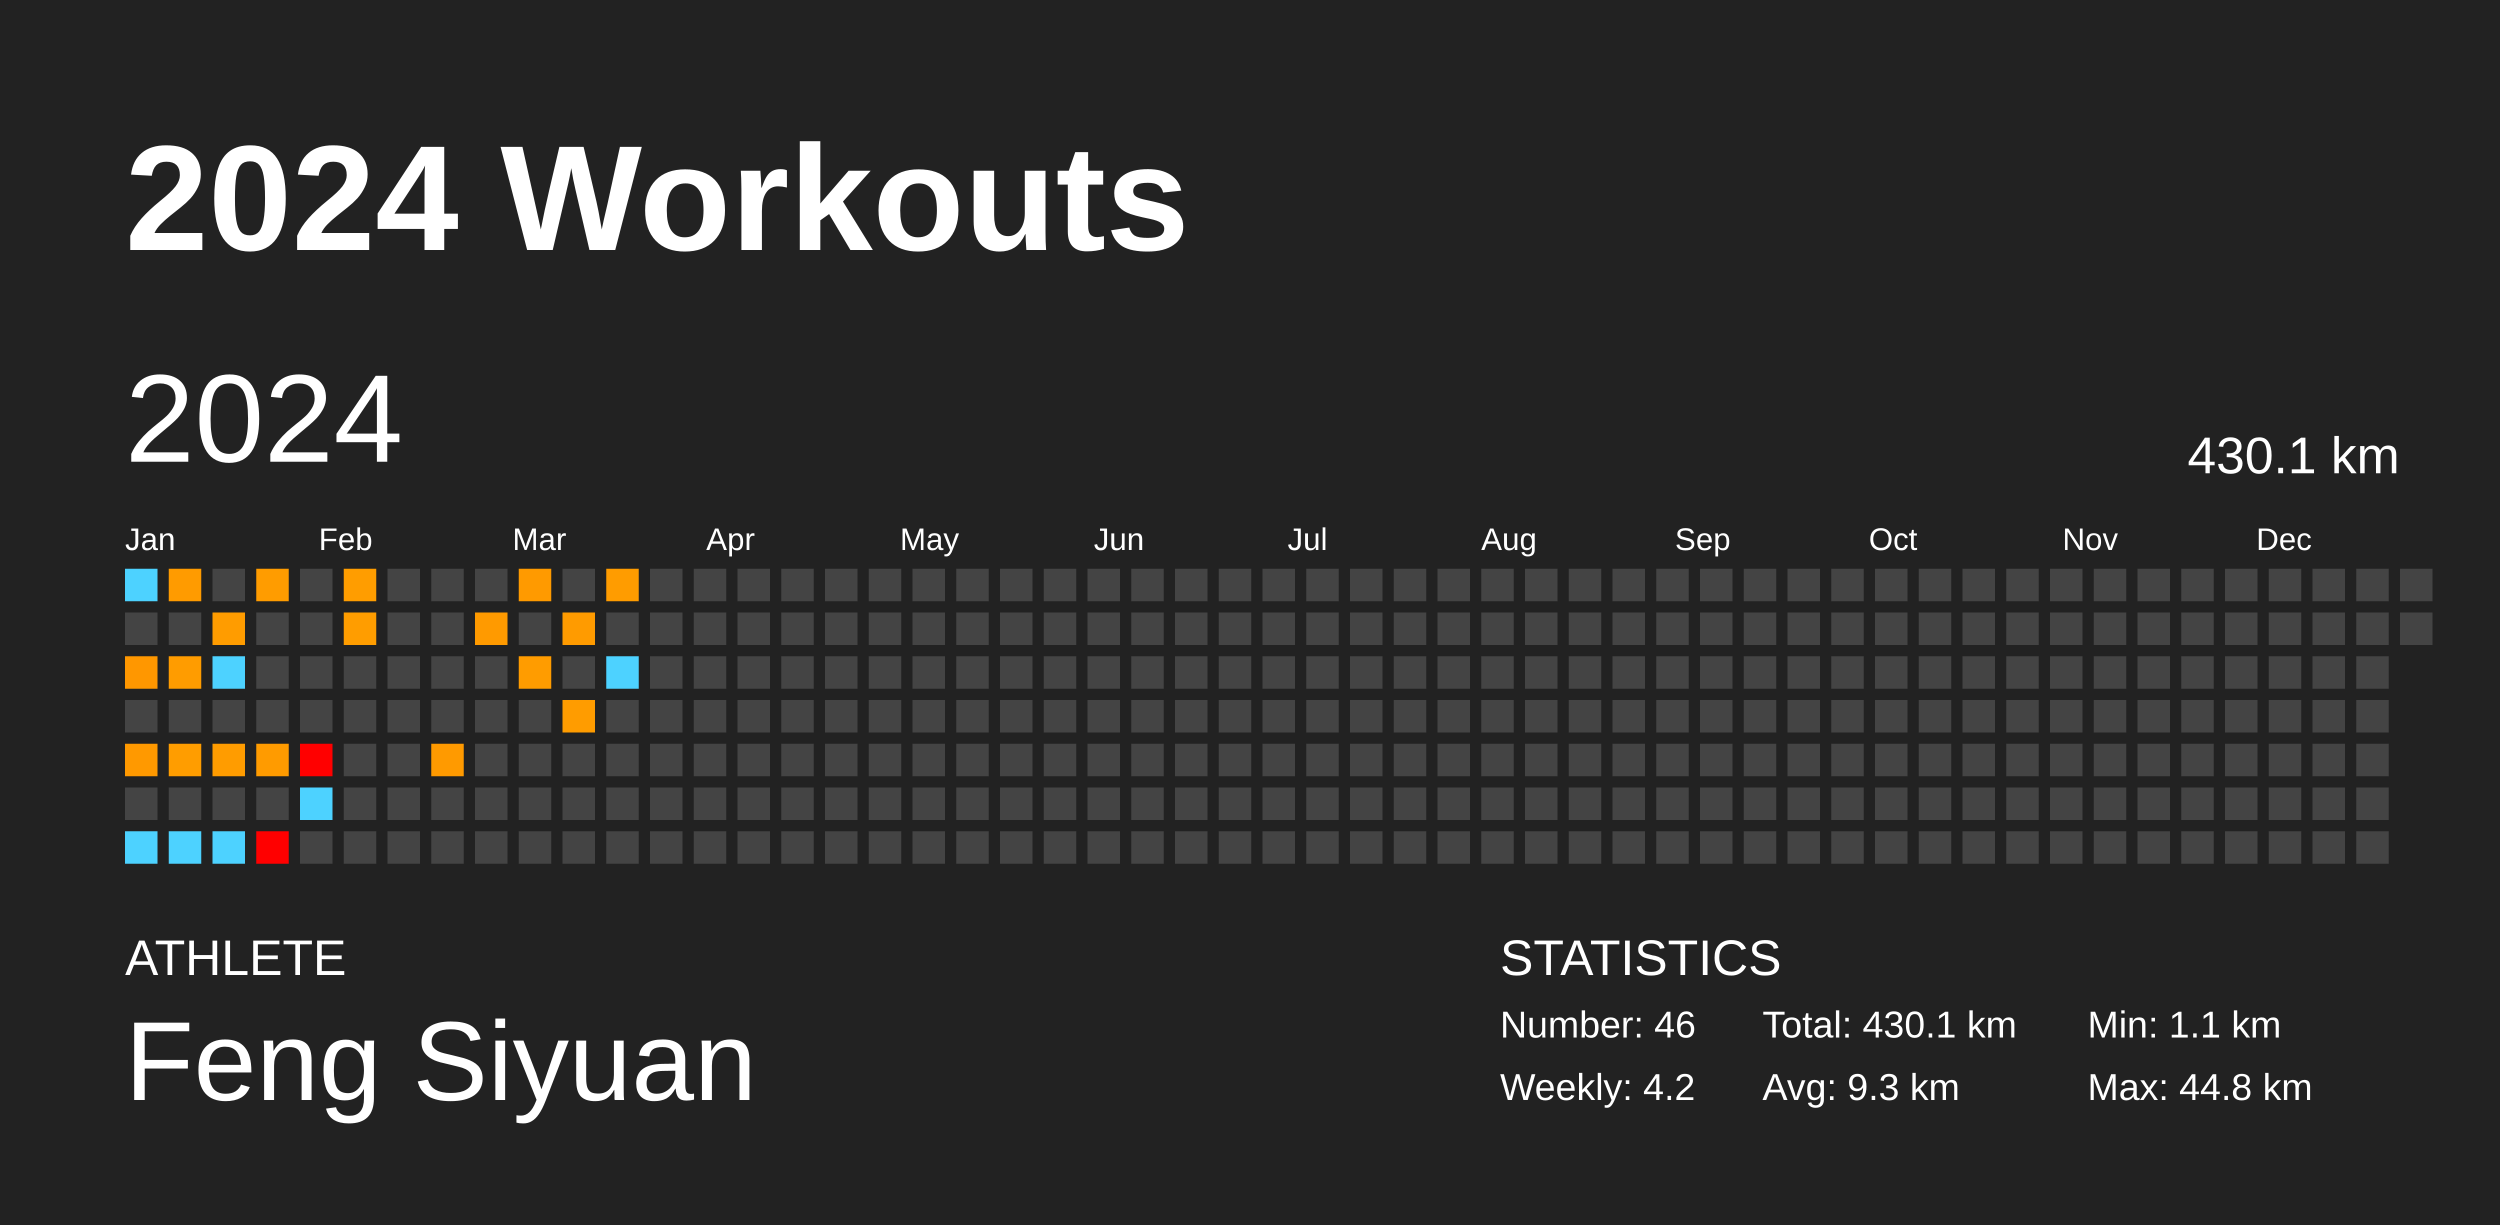
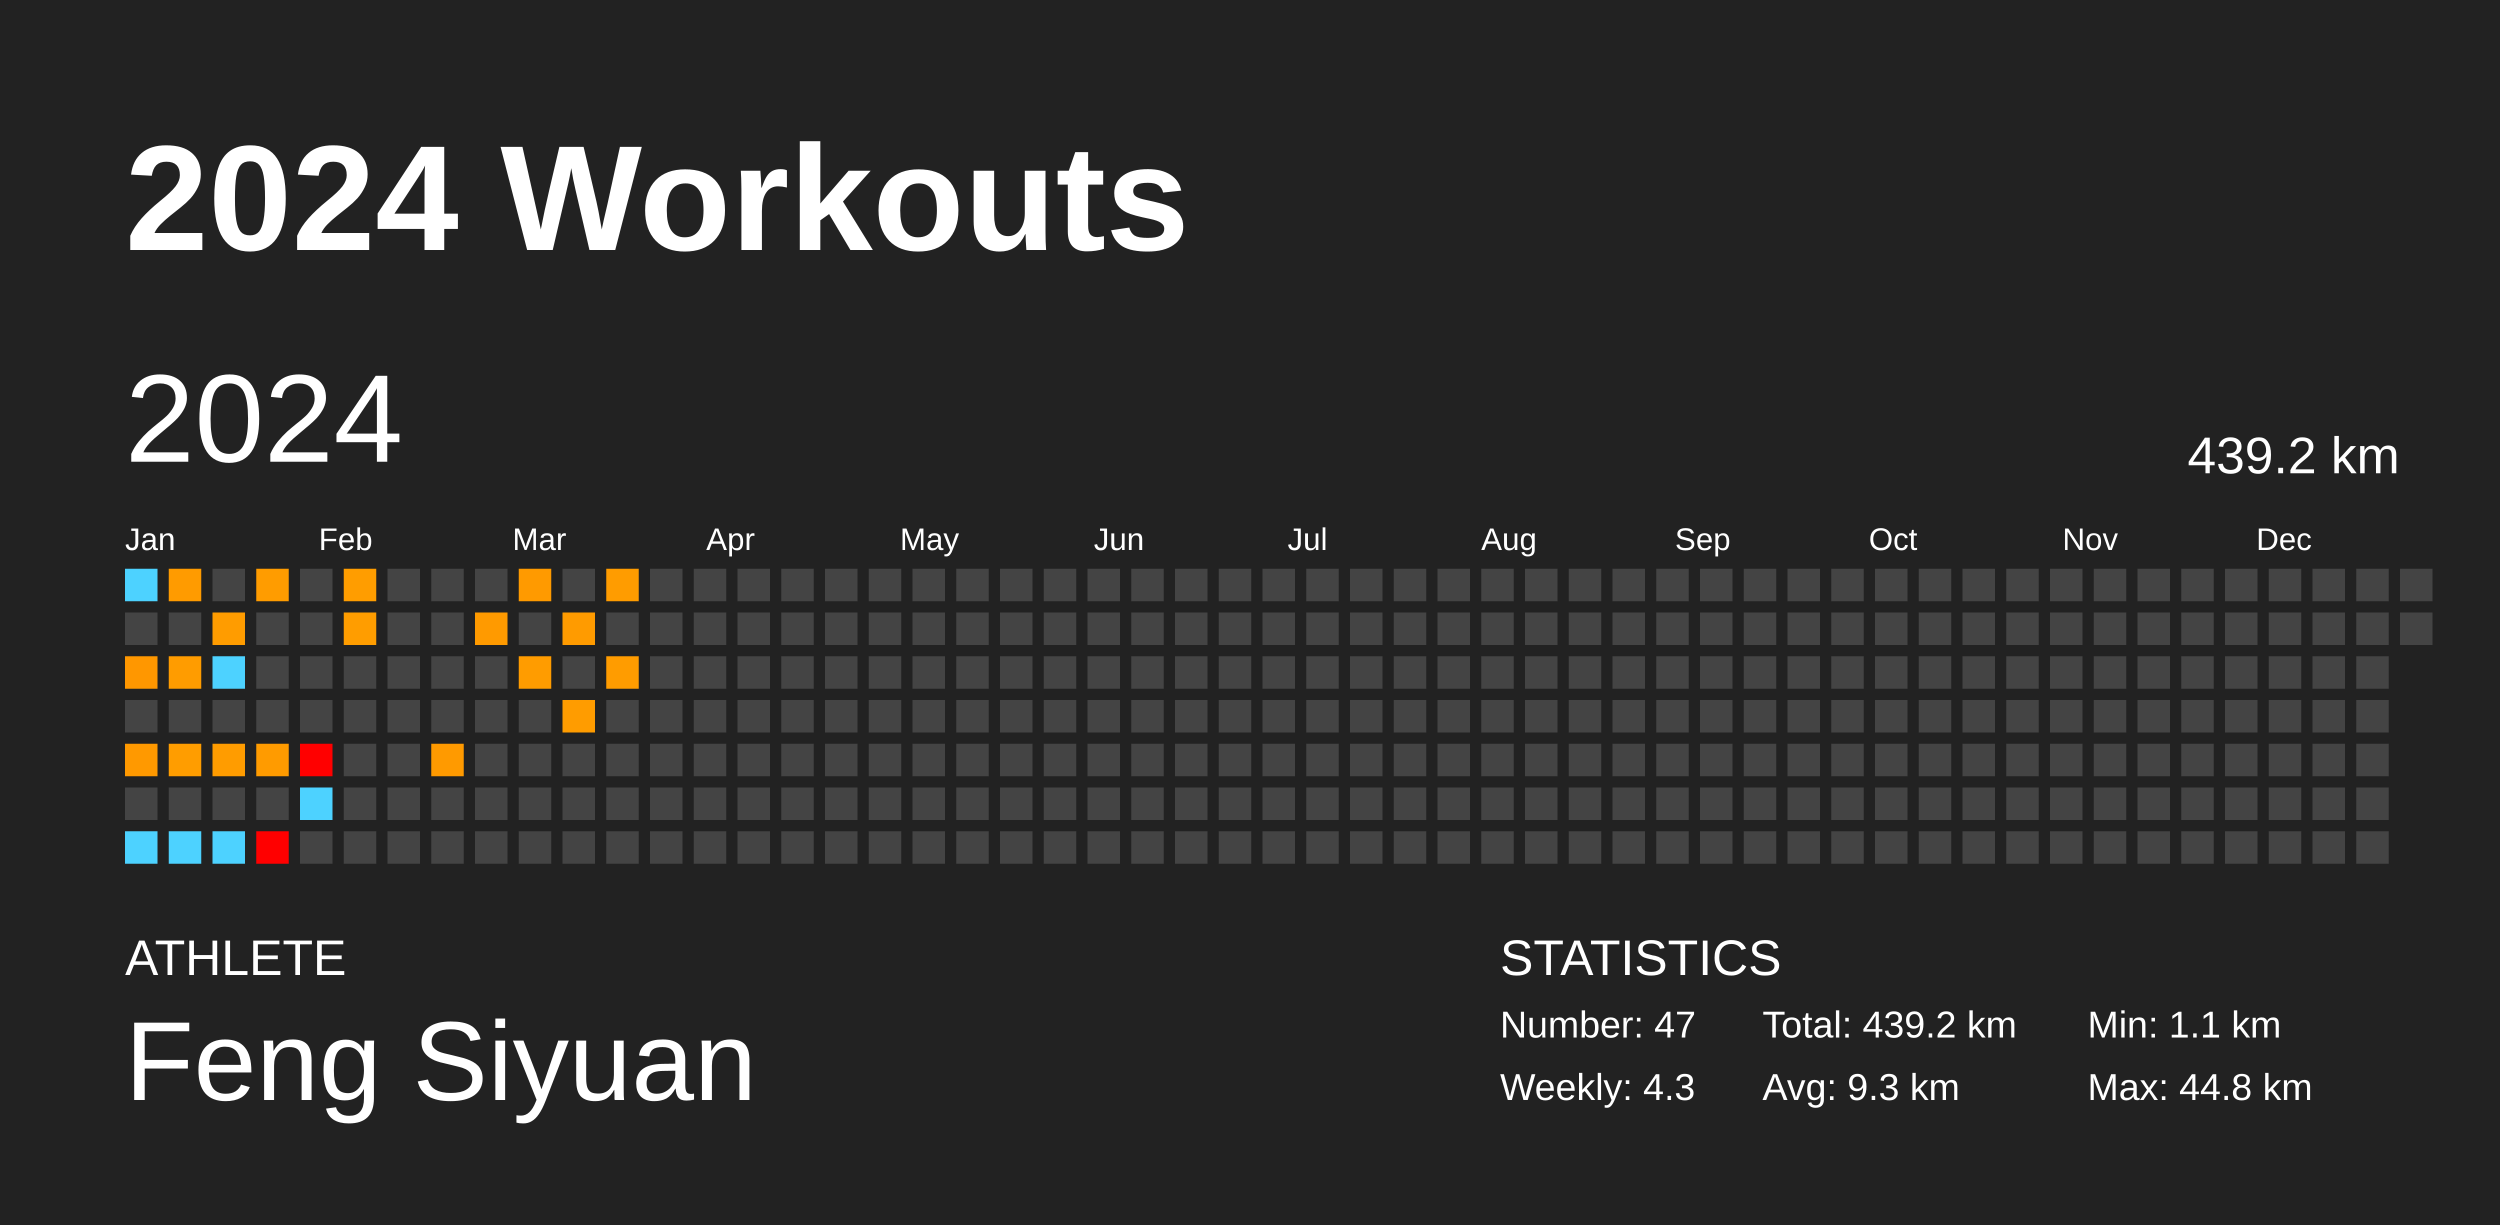
<svg xmlns="http://www.w3.org/2000/svg" baseProfile="full" height="98mm" version="1.1" viewBox="0,0,200,98" width="200mm">
  <defs />
  <rect fill="#222222" height="98" width="200" x="0" y="0" />
  <text fill="#FFFFFF" style="font-size:12px; font-family:Arial; font-weight:bold;" x="10" y="20">2024 Workouts</text>
  <text fill="#FFFFFF" style="font-size:4px; font-family:Arial" x="10" y="78">ATHLETE</text>
  <text fill="#FFFFFF" style="font-size:9px; font-family:Arial" x="10" y="88">Feng Siyuan</text>
  <text fill="#FFFFFF" style="font-size:4px; font-family:Arial" x="120" y="78">STATISTICS</text>
-   <text fill="#FFFFFF" style="font-size:3px; font-family:Arial" x="120" y="83">Number: 46</text>
-   <text fill="#FFFFFF" style="font-size:3px; font-family:Arial" x="120" y="88">Weekly: 4.2</text>
-   <text fill="#FFFFFF" style="font-size:3px; font-family:Arial" x="141" y="83">Total: 430.1 km</text>
+   <text fill="#FFFFFF" style="font-size:3px; font-family:Arial" x="120" y="83">Number: 47</text>
+   <text fill="#FFFFFF" style="font-size:3px; font-family:Arial" x="120" y="88">Weekly: 4.3</text>
+   <text fill="#FFFFFF" style="font-size:3px; font-family:Arial" x="141" y="83">Total: 439.2 km</text>
  <text fill="#FFFFFF" style="font-size:3px; font-family:Arial" x="141" y="88">Avg: 9.3 km</text>
  <text fill="#FFFFFF" style="font-size:3px; font-family:Arial" x="167" y="83">Min: 1.1 km</text>
  <text fill="#FFFFFF" style="font-size:3px; font-family:Arial" x="167" y="88">Max: 44.8 km</text>
  <text dominant-baseline="hanging" fill="#FFFFFF" style="font-size:10.0px; font-family:Arial;" x="10" y="30">2024</text>
-   <text dominant-baseline="hanging" fill="#FFFFFF" style="font-size:4.125px; font-family:Arial;" x="175" y="35">430.1 km</text>
+   <text dominant-baseline="hanging" fill="#FFFFFF" style="font-size:4.125px; font-family:Arial;" x="175" y="35">439.2 km</text>
  <text fill="#FFFFFF" style="font-size:2.5px; font-family:Arial" x="10.0" y="44">Jan</text>
  <text fill="#FFFFFF" style="font-size:2.5px; font-family:Arial" x="25.5" y="44">Feb</text>
  <text fill="#FFFFFF" style="font-size:2.5px; font-family:Arial" x="41.0" y="44">Mar</text>
  <text fill="#FFFFFF" style="font-size:2.5px; font-family:Arial" x="56.5" y="44">Apr</text>
  <text fill="#FFFFFF" style="font-size:2.5px; font-family:Arial" x="72.0" y="44">May</text>
  <text fill="#FFFFFF" style="font-size:2.5px; font-family:Arial" x="87.5" y="44">Jun</text>
  <text fill="#FFFFFF" style="font-size:2.5px; font-family:Arial" x="103.0" y="44">Jul</text>
  <text fill="#FFFFFF" style="font-size:2.5px; font-family:Arial" x="118.5" y="44">Aug</text>
  <text fill="#FFFFFF" style="font-size:2.5px; font-family:Arial" x="134.0" y="44">Sep</text>
  <text fill="#FFFFFF" style="font-size:2.5px; font-family:Arial" x="149.5" y="44">Oct</text>
  <text fill="#FFFFFF" style="font-size:2.5px; font-family:Arial" x="165.0" y="44">Nov</text>
  <text fill="#FFFFFF" style="font-size:2.5px; font-family:Arial" x="180.5" y="44">Dec</text>
  <rect fill="#4dd2ff" height="2.6" width="2.6" x="10.0" y="45.5" />
  <rect fill="#444444" height="2.6" width="2.6" x="10.0" y="49.0" />
  <rect fill="#ff9700" height="2.6" width="2.6" x="10.0" y="52.5" />
  <rect fill="#444444" height="2.6" width="2.6" x="10.0" y="56.0" />
  <rect fill="#ff9900" height="2.6" width="2.6" x="10.0" y="59.5" />
  <rect fill="#444444" height="2.6" width="2.6" x="10.0" y="63.0" />
  <rect fill="#4dd2ff" height="2.6" width="2.6" x="10.0" y="66.5" />
  <rect fill="#ff9b00" height="2.6" width="2.6" x="13.5" y="45.5" />
  <rect fill="#444444" height="2.6" width="2.6" x="13.5" y="49.0" />
  <rect fill="#ff9c00" height="2.6" width="2.6" x="13.5" y="52.5" />
  <rect fill="#444444" height="2.6" width="2.6" x="13.5" y="56.0" />
  <rect fill="#ff9d00" height="2.6" width="2.6" x="13.5" y="59.5" />
  <rect fill="#444444" height="2.6" width="2.6" x="13.5" y="63.0" />
  <rect fill="#4dd2ff" height="2.6" width="2.6" x="13.5" y="66.5" />
  <rect fill="#444444" height="2.6" width="2.6" x="17.0" y="45.5" />
  <rect fill="#ff9c00" height="2.6" width="2.6" x="17.0" y="49.0" />
  <rect fill="#4dd2ff" height="2.6" width="2.6" x="17.0" y="52.5" />
  <rect fill="#444444" height="2.6" width="2.6" x="17.0" y="56.0" />
  <rect fill="#ff9c00" height="2.6" width="2.6" x="17.0" y="59.5" />
  <rect fill="#444444" height="2.6" width="2.6" x="17.0" y="63.0" />
  <rect fill="#4dd2ff" height="2.6" width="2.6" x="17.0" y="66.5" />
  <rect fill="#ff9c00" height="2.6" width="2.6" x="20.5" y="45.5" />
  <rect fill="#444444" height="2.6" width="2.6" x="20.5" y="49.0" />
  <rect fill="#444444" height="2.6" width="2.6" x="20.5" y="52.5" />
  <rect fill="#444444" height="2.6" width="2.6" x="20.5" y="56.0" />
  <rect fill="#ff9b00" height="2.6" width="2.6" x="20.5" y="59.5" />
  <rect fill="#444444" height="2.6" width="2.6" x="20.5" y="63.0" />
  <rect fill="red" height="2.6" width="2.6" x="20.5" y="66.5" />
  <rect fill="#444444" height="2.6" width="2.6" x="24.0" y="45.5" />
  <rect fill="#444444" height="2.6" width="2.6" x="24.0" y="49.0" />
  <rect fill="#444444" height="2.6" width="2.6" x="24.0" y="52.5" />
  <rect fill="#444444" height="2.6" width="2.6" x="24.0" y="56.0" />
  <rect fill="red" height="2.6" width="2.6" x="24.0" y="59.5" />
  <rect fill="#4dd2ff" height="2.6" width="2.6" x="24.0" y="63.0" />
  <rect fill="#444444" height="2.6" width="2.6" x="24.0" y="66.5" />
  <rect fill="#ff9d00" height="2.6" width="2.6" x="27.5" y="45.5" />
  <rect fill="#ff9d00" height="2.6" width="2.6" x="27.5" y="49.0" />
  <rect fill="#444444" height="2.6" width="2.6" x="27.5" y="52.5" />
  <rect fill="#444444" height="2.6" width="2.6" x="27.5" y="56.0" />
  <rect fill="#444444" height="2.6" width="2.6" x="27.5" y="59.5" />
  <rect fill="#444444" height="2.6" width="2.6" x="27.5" y="63.0" />
  <rect fill="#444444" height="2.6" width="2.6" x="27.5" y="66.5" />
  <rect fill="#444444" height="2.6" width="2.6" x="31.0" y="45.5" />
  <rect fill="#444444" height="2.6" width="2.6" x="31.0" y="49.0" />
  <rect fill="#444444" height="2.6" width="2.6" x="31.0" y="52.5" />
  <rect fill="#444444" height="2.6" width="2.6" x="31.0" y="56.0" />
  <rect fill="#444444" height="2.6" width="2.6" x="31.0" y="59.5" />
  <rect fill="#444444" height="2.6" width="2.6" x="31.0" y="63.0" />
  <rect fill="#444444" height="2.6" width="2.6" x="31.0" y="66.5" />
  <rect fill="#444444" height="2.6" width="2.6" x="34.5" y="45.5" />
  <rect fill="#444444" height="2.6" width="2.6" x="34.5" y="49.0" />
  <rect fill="#444444" height="2.6" width="2.6" x="34.5" y="52.5" />
  <rect fill="#444444" height="2.6" width="2.6" x="34.5" y="56.0" />
  <rect fill="#ff9a00" height="2.6" width="2.6" x="34.5" y="59.5" />
  <rect fill="#444444" height="2.6" width="2.6" x="34.5" y="63.0" />
  <rect fill="#444444" height="2.6" width="2.6" x="34.5" y="66.5" />
  <rect fill="#444444" height="2.6" width="2.6" x="38.0" y="45.5" />
  <rect fill="#ff9a00" height="2.6" width="2.6" x="38.0" y="49.0" />
  <rect fill="#444444" height="2.6" width="2.6" x="38.0" y="52.5" />
  <rect fill="#444444" height="2.6" width="2.6" x="38.0" y="56.0" />
  <rect fill="#444444" height="2.6" width="2.6" x="38.0" y="59.5" />
  <rect fill="#444444" height="2.6" width="2.6" x="38.0" y="63.0" />
  <rect fill="#444444" height="2.6" width="2.6" x="38.0" y="66.5" />
  <rect fill="#ff9a00" height="2.6" width="2.6" x="41.5" y="45.5" />
  <rect fill="#444444" height="2.6" width="2.6" x="41.5" y="49.0" />
  <rect fill="#ff9c00" height="2.6" width="2.6" x="41.5" y="52.5" />
  <rect fill="#444444" height="2.6" width="2.6" x="41.5" y="56.0" />
  <rect fill="#444444" height="2.6" width="2.6" x="41.5" y="59.5" />
  <rect fill="#444444" height="2.6" width="2.6" x="41.5" y="63.0" />
  <rect fill="#444444" height="2.6" width="2.6" x="41.5" y="66.5" />
  <rect fill="#444444" height="2.6" width="2.6" x="45.0" y="45.5" />
  <rect fill="#ff9b00" height="2.6" width="2.6" x="45.0" y="49.0" />
  <rect fill="#444444" height="2.6" width="2.6" x="45.0" y="52.5" />
  <rect fill="#ff9c00" height="2.6" width="2.6" x="45.0" y="56.0" />
  <rect fill="#444444" height="2.6" width="2.6" x="45.0" y="59.5" />
  <rect fill="#444444" height="2.6" width="2.6" x="45.0" y="63.0" />
  <rect fill="#444444" height="2.6" width="2.6" x="45.0" y="66.5" />
  <rect fill="#ff9c00" height="2.6" width="2.6" x="48.5" y="45.5" />
  <rect fill="#444444" height="2.6" width="2.6" x="48.5" y="49.0" />
-   <rect fill="#4dd2ff" height="2.6" width="2.6" x="48.5" y="52.5" />
+   <rect fill="#ff9c00" height="2.6" width="2.6" x="48.5" y="52.5" />
  <rect fill="#444444" height="2.6" width="2.6" x="48.5" y="56.0" />
  <rect fill="#444444" height="2.6" width="2.6" x="48.5" y="59.5" />
  <rect fill="#444444" height="2.6" width="2.6" x="48.5" y="63.0" />
  <rect fill="#444444" height="2.6" width="2.6" x="48.5" y="66.5" />
  <rect fill="#444444" height="2.6" width="2.6" x="52.0" y="45.5" />
  <rect fill="#444444" height="2.6" width="2.6" x="52.0" y="49.0" />
  <rect fill="#444444" height="2.6" width="2.6" x="52.0" y="52.5" />
  <rect fill="#444444" height="2.6" width="2.6" x="52.0" y="56.0" />
  <rect fill="#444444" height="2.6" width="2.6" x="52.0" y="59.5" />
  <rect fill="#444444" height="2.6" width="2.6" x="52.0" y="63.0" />
  <rect fill="#444444" height="2.6" width="2.6" x="52.0" y="66.5" />
  <rect fill="#444444" height="2.6" width="2.6" x="55.5" y="45.5" />
  <rect fill="#444444" height="2.6" width="2.6" x="55.5" y="49.0" />
  <rect fill="#444444" height="2.6" width="2.6" x="55.5" y="52.5" />
  <rect fill="#444444" height="2.6" width="2.6" x="55.5" y="56.0" />
  <rect fill="#444444" height="2.6" width="2.6" x="55.5" y="59.5" />
  <rect fill="#444444" height="2.6" width="2.6" x="55.5" y="63.0" />
  <rect fill="#444444" height="2.6" width="2.6" x="55.5" y="66.5" />
  <rect fill="#444444" height="2.6" width="2.6" x="59.0" y="45.5" />
  <rect fill="#444444" height="2.6" width="2.6" x="59.0" y="49.0" />
  <rect fill="#444444" height="2.6" width="2.6" x="59.0" y="52.5" />
  <rect fill="#444444" height="2.6" width="2.6" x="59.0" y="56.0" />
  <rect fill="#444444" height="2.6" width="2.6" x="59.0" y="59.5" />
  <rect fill="#444444" height="2.6" width="2.6" x="59.0" y="63.0" />
  <rect fill="#444444" height="2.6" width="2.6" x="59.0" y="66.5" />
  <rect fill="#444444" height="2.6" width="2.6" x="62.5" y="45.5" />
  <rect fill="#444444" height="2.6" width="2.6" x="62.5" y="49.0" />
  <rect fill="#444444" height="2.6" width="2.6" x="62.5" y="52.5" />
  <rect fill="#444444" height="2.6" width="2.6" x="62.5" y="56.0" />
  <rect fill="#444444" height="2.6" width="2.6" x="62.5" y="59.5" />
  <rect fill="#444444" height="2.6" width="2.6" x="62.5" y="63.0" />
  <rect fill="#444444" height="2.6" width="2.6" x="62.5" y="66.5" />
  <rect fill="#444444" height="2.6" width="2.6" x="66.0" y="45.5" />
  <rect fill="#444444" height="2.6" width="2.6" x="66.0" y="49.0" />
  <rect fill="#444444" height="2.6" width="2.6" x="66.0" y="52.5" />
  <rect fill="#444444" height="2.6" width="2.6" x="66.0" y="56.0" />
  <rect fill="#444444" height="2.6" width="2.6" x="66.0" y="59.5" />
  <rect fill="#444444" height="2.6" width="2.6" x="66.0" y="63.0" />
  <rect fill="#444444" height="2.6" width="2.6" x="66.0" y="66.5" />
  <rect fill="#444444" height="2.6" width="2.6" x="69.5" y="45.5" />
  <rect fill="#444444" height="2.6" width="2.6" x="69.5" y="49.0" />
  <rect fill="#444444" height="2.6" width="2.6" x="69.5" y="52.5" />
  <rect fill="#444444" height="2.6" width="2.6" x="69.5" y="56.0" />
  <rect fill="#444444" height="2.6" width="2.6" x="69.5" y="59.5" />
  <rect fill="#444444" height="2.6" width="2.6" x="69.5" y="63.0" />
  <rect fill="#444444" height="2.6" width="2.6" x="69.5" y="66.5" />
  <rect fill="#444444" height="2.6" width="2.6" x="73.0" y="45.5" />
  <rect fill="#444444" height="2.6" width="2.6" x="73.0" y="49.0" />
  <rect fill="#444444" height="2.6" width="2.6" x="73.0" y="52.5" />
  <rect fill="#444444" height="2.6" width="2.6" x="73.0" y="56.0" />
  <rect fill="#444444" height="2.6" width="2.6" x="73.0" y="59.5" />
  <rect fill="#444444" height="2.6" width="2.6" x="73.0" y="63.0" />
  <rect fill="#444444" height="2.6" width="2.6" x="73.0" y="66.5" />
  <rect fill="#444444" height="2.6" width="2.6" x="76.5" y="45.5" />
  <rect fill="#444444" height="2.6" width="2.6" x="76.5" y="49.0" />
  <rect fill="#444444" height="2.6" width="2.6" x="76.5" y="52.5" />
  <rect fill="#444444" height="2.6" width="2.6" x="76.5" y="56.0" />
  <rect fill="#444444" height="2.6" width="2.6" x="76.5" y="59.5" />
  <rect fill="#444444" height="2.6" width="2.6" x="76.5" y="63.0" />
  <rect fill="#444444" height="2.6" width="2.6" x="76.5" y="66.5" />
  <rect fill="#444444" height="2.6" width="2.6" x="80.0" y="45.5" />
  <rect fill="#444444" height="2.6" width="2.6" x="80.0" y="49.0" />
  <rect fill="#444444" height="2.6" width="2.6" x="80.0" y="52.5" />
  <rect fill="#444444" height="2.6" width="2.6" x="80.0" y="56.0" />
  <rect fill="#444444" height="2.6" width="2.6" x="80.0" y="59.5" />
  <rect fill="#444444" height="2.6" width="2.6" x="80.0" y="63.0" />
  <rect fill="#444444" height="2.6" width="2.6" x="80.0" y="66.5" />
  <rect fill="#444444" height="2.6" width="2.6" x="83.5" y="45.5" />
  <rect fill="#444444" height="2.6" width="2.6" x="83.5" y="49.0" />
  <rect fill="#444444" height="2.6" width="2.6" x="83.5" y="52.5" />
  <rect fill="#444444" height="2.6" width="2.6" x="83.5" y="56.0" />
  <rect fill="#444444" height="2.6" width="2.6" x="83.5" y="59.5" />
  <rect fill="#444444" height="2.6" width="2.6" x="83.5" y="63.0" />
  <rect fill="#444444" height="2.6" width="2.6" x="83.5" y="66.5" />
  <rect fill="#444444" height="2.6" width="2.6" x="87.0" y="45.5" />
  <rect fill="#444444" height="2.6" width="2.6" x="87.0" y="49.0" />
  <rect fill="#444444" height="2.6" width="2.6" x="87.0" y="52.5" />
  <rect fill="#444444" height="2.6" width="2.6" x="87.0" y="56.0" />
  <rect fill="#444444" height="2.6" width="2.6" x="87.0" y="59.5" />
  <rect fill="#444444" height="2.6" width="2.6" x="87.0" y="63.0" />
  <rect fill="#444444" height="2.6" width="2.6" x="87.0" y="66.5" />
  <rect fill="#444444" height="2.6" width="2.6" x="90.5" y="45.5" />
  <rect fill="#444444" height="2.6" width="2.6" x="90.5" y="49.0" />
  <rect fill="#444444" height="2.6" width="2.6" x="90.5" y="52.5" />
  <rect fill="#444444" height="2.6" width="2.6" x="90.5" y="56.0" />
  <rect fill="#444444" height="2.6" width="2.6" x="90.5" y="59.5" />
  <rect fill="#444444" height="2.6" width="2.6" x="90.5" y="63.0" />
  <rect fill="#444444" height="2.6" width="2.6" x="90.5" y="66.5" />
  <rect fill="#444444" height="2.6" width="2.6" x="94.0" y="45.5" />
  <rect fill="#444444" height="2.6" width="2.6" x="94.0" y="49.0" />
  <rect fill="#444444" height="2.6" width="2.6" x="94.0" y="52.5" />
  <rect fill="#444444" height="2.6" width="2.6" x="94.0" y="56.0" />
  <rect fill="#444444" height="2.6" width="2.6" x="94.0" y="59.5" />
  <rect fill="#444444" height="2.6" width="2.6" x="94.0" y="63.0" />
  <rect fill="#444444" height="2.6" width="2.6" x="94.0" y="66.5" />
  <rect fill="#444444" height="2.6" width="2.6" x="97.5" y="45.5" />
  <rect fill="#444444" height="2.6" width="2.6" x="97.5" y="49.0" />
  <rect fill="#444444" height="2.6" width="2.6" x="97.5" y="52.5" />
  <rect fill="#444444" height="2.6" width="2.6" x="97.5" y="56.0" />
  <rect fill="#444444" height="2.6" width="2.6" x="97.5" y="59.5" />
  <rect fill="#444444" height="2.6" width="2.6" x="97.5" y="63.0" />
  <rect fill="#444444" height="2.6" width="2.6" x="97.5" y="66.5" />
  <rect fill="#444444" height="2.6" width="2.6" x="101.0" y="45.5" />
  <rect fill="#444444" height="2.6" width="2.6" x="101.0" y="49.0" />
  <rect fill="#444444" height="2.6" width="2.6" x="101.0" y="52.5" />
  <rect fill="#444444" height="2.6" width="2.6" x="101.0" y="56.0" />
  <rect fill="#444444" height="2.6" width="2.6" x="101.0" y="59.5" />
  <rect fill="#444444" height="2.6" width="2.6" x="101.0" y="63.0" />
  <rect fill="#444444" height="2.6" width="2.6" x="101.0" y="66.5" />
  <rect fill="#444444" height="2.6" width="2.6" x="104.5" y="45.5" />
  <rect fill="#444444" height="2.6" width="2.6" x="104.5" y="49.0" />
  <rect fill="#444444" height="2.6" width="2.6" x="104.5" y="52.5" />
  <rect fill="#444444" height="2.6" width="2.6" x="104.5" y="56.0" />
  <rect fill="#444444" height="2.6" width="2.6" x="104.5" y="59.5" />
  <rect fill="#444444" height="2.6" width="2.6" x="104.5" y="63.0" />
  <rect fill="#444444" height="2.6" width="2.6" x="104.5" y="66.5" />
  <rect fill="#444444" height="2.6" width="2.6" x="108.0" y="45.5" />
  <rect fill="#444444" height="2.6" width="2.6" x="108.0" y="49.0" />
  <rect fill="#444444" height="2.6" width="2.6" x="108.0" y="52.5" />
  <rect fill="#444444" height="2.6" width="2.6" x="108.0" y="56.0" />
  <rect fill="#444444" height="2.6" width="2.6" x="108.0" y="59.5" />
  <rect fill="#444444" height="2.6" width="2.6" x="108.0" y="63.0" />
  <rect fill="#444444" height="2.6" width="2.6" x="108.0" y="66.5" />
  <rect fill="#444444" height="2.6" width="2.6" x="111.5" y="45.5" />
  <rect fill="#444444" height="2.6" width="2.6" x="111.5" y="49.0" />
  <rect fill="#444444" height="2.6" width="2.6" x="111.5" y="52.5" />
  <rect fill="#444444" height="2.6" width="2.6" x="111.5" y="56.0" />
  <rect fill="#444444" height="2.6" width="2.6" x="111.5" y="59.5" />
  <rect fill="#444444" height="2.6" width="2.6" x="111.5" y="63.0" />
  <rect fill="#444444" height="2.6" width="2.6" x="111.5" y="66.5" />
  <rect fill="#444444" height="2.6" width="2.6" x="115.0" y="45.5" />
  <rect fill="#444444" height="2.6" width="2.6" x="115.0" y="49.0" />
  <rect fill="#444444" height="2.6" width="2.6" x="115.0" y="52.5" />
  <rect fill="#444444" height="2.6" width="2.6" x="115.0" y="56.0" />
  <rect fill="#444444" height="2.6" width="2.6" x="115.0" y="59.5" />
  <rect fill="#444444" height="2.6" width="2.6" x="115.0" y="63.0" />
  <rect fill="#444444" height="2.6" width="2.6" x="115.0" y="66.5" />
  <rect fill="#444444" height="2.6" width="2.6" x="118.5" y="45.5" />
  <rect fill="#444444" height="2.6" width="2.6" x="118.5" y="49.0" />
  <rect fill="#444444" height="2.6" width="2.6" x="118.5" y="52.5" />
  <rect fill="#444444" height="2.6" width="2.6" x="118.5" y="56.0" />
  <rect fill="#444444" height="2.6" width="2.6" x="118.5" y="59.5" />
  <rect fill="#444444" height="2.6" width="2.6" x="118.5" y="63.0" />
  <rect fill="#444444" height="2.6" width="2.6" x="118.5" y="66.5" />
  <rect fill="#444444" height="2.6" width="2.6" x="122.0" y="45.5" />
  <rect fill="#444444" height="2.6" width="2.6" x="122.0" y="49.0" />
  <rect fill="#444444" height="2.6" width="2.6" x="122.0" y="52.5" />
  <rect fill="#444444" height="2.6" width="2.6" x="122.0" y="56.0" />
  <rect fill="#444444" height="2.6" width="2.6" x="122.0" y="59.5" />
  <rect fill="#444444" height="2.6" width="2.6" x="122.0" y="63.0" />
  <rect fill="#444444" height="2.6" width="2.6" x="122.0" y="66.5" />
  <rect fill="#444444" height="2.6" width="2.6" x="125.5" y="45.5" />
  <rect fill="#444444" height="2.6" width="2.6" x="125.5" y="49.0" />
  <rect fill="#444444" height="2.6" width="2.6" x="125.5" y="52.5" />
  <rect fill="#444444" height="2.6" width="2.6" x="125.5" y="56.0" />
  <rect fill="#444444" height="2.6" width="2.6" x="125.5" y="59.5" />
  <rect fill="#444444" height="2.6" width="2.6" x="125.5" y="63.0" />
  <rect fill="#444444" height="2.6" width="2.6" x="125.5" y="66.5" />
  <rect fill="#444444" height="2.6" width="2.6" x="129.0" y="45.5" />
  <rect fill="#444444" height="2.6" width="2.6" x="129.0" y="49.0" />
  <rect fill="#444444" height="2.6" width="2.6" x="129.0" y="52.5" />
  <rect fill="#444444" height="2.6" width="2.6" x="129.0" y="56.0" />
  <rect fill="#444444" height="2.6" width="2.6" x="129.0" y="59.5" />
  <rect fill="#444444" height="2.6" width="2.6" x="129.0" y="63.0" />
  <rect fill="#444444" height="2.6" width="2.6" x="129.0" y="66.5" />
  <rect fill="#444444" height="2.6" width="2.6" x="132.5" y="45.5" />
  <rect fill="#444444" height="2.6" width="2.6" x="132.5" y="49.0" />
  <rect fill="#444444" height="2.6" width="2.6" x="132.5" y="52.5" />
  <rect fill="#444444" height="2.6" width="2.6" x="132.5" y="56.0" />
  <rect fill="#444444" height="2.6" width="2.6" x="132.5" y="59.5" />
  <rect fill="#444444" height="2.6" width="2.6" x="132.5" y="63.0" />
  <rect fill="#444444" height="2.6" width="2.6" x="132.5" y="66.5" />
  <rect fill="#444444" height="2.6" width="2.6" x="136.0" y="45.5" />
  <rect fill="#444444" height="2.6" width="2.6" x="136.0" y="49.0" />
  <rect fill="#444444" height="2.6" width="2.6" x="136.0" y="52.5" />
  <rect fill="#444444" height="2.6" width="2.6" x="136.0" y="56.0" />
  <rect fill="#444444" height="2.6" width="2.6" x="136.0" y="59.5" />
  <rect fill="#444444" height="2.6" width="2.6" x="136.0" y="63.0" />
  <rect fill="#444444" height="2.6" width="2.6" x="136.0" y="66.5" />
  <rect fill="#444444" height="2.6" width="2.6" x="139.5" y="45.5" />
  <rect fill="#444444" height="2.6" width="2.6" x="139.5" y="49.0" />
  <rect fill="#444444" height="2.6" width="2.6" x="139.5" y="52.5" />
  <rect fill="#444444" height="2.6" width="2.6" x="139.5" y="56.0" />
  <rect fill="#444444" height="2.6" width="2.6" x="139.5" y="59.5" />
  <rect fill="#444444" height="2.6" width="2.6" x="139.5" y="63.0" />
  <rect fill="#444444" height="2.6" width="2.6" x="139.5" y="66.5" />
  <rect fill="#444444" height="2.6" width="2.6" x="143.0" y="45.5" />
  <rect fill="#444444" height="2.6" width="2.6" x="143.0" y="49.0" />
  <rect fill="#444444" height="2.6" width="2.6" x="143.0" y="52.5" />
  <rect fill="#444444" height="2.6" width="2.6" x="143.0" y="56.0" />
  <rect fill="#444444" height="2.6" width="2.6" x="143.0" y="59.5" />
  <rect fill="#444444" height="2.6" width="2.6" x="143.0" y="63.0" />
  <rect fill="#444444" height="2.6" width="2.6" x="143.0" y="66.5" />
  <rect fill="#444444" height="2.6" width="2.6" x="146.5" y="45.5" />
  <rect fill="#444444" height="2.6" width="2.6" x="146.5" y="49.0" />
  <rect fill="#444444" height="2.6" width="2.6" x="146.5" y="52.5" />
  <rect fill="#444444" height="2.6" width="2.6" x="146.5" y="56.0" />
  <rect fill="#444444" height="2.6" width="2.6" x="146.5" y="59.5" />
  <rect fill="#444444" height="2.6" width="2.6" x="146.5" y="63.0" />
  <rect fill="#444444" height="2.6" width="2.6" x="146.5" y="66.5" />
  <rect fill="#444444" height="2.6" width="2.6" x="150.0" y="45.5" />
  <rect fill="#444444" height="2.6" width="2.6" x="150.0" y="49.0" />
  <rect fill="#444444" height="2.6" width="2.6" x="150.0" y="52.5" />
  <rect fill="#444444" height="2.6" width="2.6" x="150.0" y="56.0" />
  <rect fill="#444444" height="2.6" width="2.6" x="150.0" y="59.5" />
  <rect fill="#444444" height="2.6" width="2.6" x="150.0" y="63.0" />
  <rect fill="#444444" height="2.6" width="2.6" x="150.0" y="66.5" />
  <rect fill="#444444" height="2.6" width="2.6" x="153.5" y="45.5" />
  <rect fill="#444444" height="2.6" width="2.6" x="153.5" y="49.0" />
  <rect fill="#444444" height="2.6" width="2.6" x="153.5" y="52.5" />
  <rect fill="#444444" height="2.6" width="2.6" x="153.5" y="56.0" />
  <rect fill="#444444" height="2.6" width="2.6" x="153.5" y="59.5" />
  <rect fill="#444444" height="2.6" width="2.6" x="153.5" y="63.0" />
  <rect fill="#444444" height="2.6" width="2.6" x="153.5" y="66.5" />
  <rect fill="#444444" height="2.6" width="2.6" x="157.0" y="45.5" />
  <rect fill="#444444" height="2.6" width="2.6" x="157.0" y="49.0" />
  <rect fill="#444444" height="2.6" width="2.6" x="157.0" y="52.5" />
  <rect fill="#444444" height="2.6" width="2.6" x="157.0" y="56.0" />
  <rect fill="#444444" height="2.6" width="2.6" x="157.0" y="59.5" />
  <rect fill="#444444" height="2.6" width="2.6" x="157.0" y="63.0" />
  <rect fill="#444444" height="2.6" width="2.6" x="157.0" y="66.5" />
  <rect fill="#444444" height="2.6" width="2.6" x="160.5" y="45.5" />
  <rect fill="#444444" height="2.6" width="2.6" x="160.5" y="49.0" />
  <rect fill="#444444" height="2.6" width="2.6" x="160.5" y="52.5" />
  <rect fill="#444444" height="2.6" width="2.6" x="160.5" y="56.0" />
  <rect fill="#444444" height="2.6" width="2.6" x="160.5" y="59.5" />
  <rect fill="#444444" height="2.6" width="2.6" x="160.5" y="63.0" />
  <rect fill="#444444" height="2.6" width="2.6" x="160.5" y="66.5" />
  <rect fill="#444444" height="2.6" width="2.6" x="164.0" y="45.5" />
  <rect fill="#444444" height="2.6" width="2.6" x="164.0" y="49.0" />
  <rect fill="#444444" height="2.6" width="2.6" x="164.0" y="52.5" />
  <rect fill="#444444" height="2.6" width="2.6" x="164.0" y="56.0" />
  <rect fill="#444444" height="2.6" width="2.6" x="164.0" y="59.5" />
  <rect fill="#444444" height="2.6" width="2.6" x="164.0" y="63.0" />
  <rect fill="#444444" height="2.6" width="2.6" x="164.0" y="66.5" />
  <rect fill="#444444" height="2.6" width="2.6" x="167.5" y="45.5" />
  <rect fill="#444444" height="2.6" width="2.6" x="167.5" y="49.0" />
  <rect fill="#444444" height="2.6" width="2.6" x="167.5" y="52.5" />
  <rect fill="#444444" height="2.6" width="2.6" x="167.5" y="56.0" />
  <rect fill="#444444" height="2.6" width="2.6" x="167.5" y="59.5" />
  <rect fill="#444444" height="2.6" width="2.6" x="167.5" y="63.0" />
  <rect fill="#444444" height="2.6" width="2.6" x="167.5" y="66.5" />
  <rect fill="#444444" height="2.6" width="2.6" x="171.0" y="45.5" />
  <rect fill="#444444" height="2.6" width="2.6" x="171.0" y="49.0" />
  <rect fill="#444444" height="2.6" width="2.6" x="171.0" y="52.5" />
  <rect fill="#444444" height="2.6" width="2.6" x="171.0" y="56.0" />
  <rect fill="#444444" height="2.6" width="2.6" x="171.0" y="59.5" />
  <rect fill="#444444" height="2.6" width="2.6" x="171.0" y="63.0" />
  <rect fill="#444444" height="2.6" width="2.6" x="171.0" y="66.5" />
  <rect fill="#444444" height="2.6" width="2.6" x="174.5" y="45.5" />
  <rect fill="#444444" height="2.6" width="2.6" x="174.5" y="49.0" />
  <rect fill="#444444" height="2.6" width="2.6" x="174.5" y="52.5" />
  <rect fill="#444444" height="2.6" width="2.6" x="174.5" y="56.0" />
  <rect fill="#444444" height="2.6" width="2.6" x="174.5" y="59.5" />
  <rect fill="#444444" height="2.6" width="2.6" x="174.5" y="63.0" />
  <rect fill="#444444" height="2.6" width="2.6" x="174.5" y="66.5" />
  <rect fill="#444444" height="2.6" width="2.6" x="178.0" y="45.5" />
  <rect fill="#444444" height="2.6" width="2.6" x="178.0" y="49.0" />
  <rect fill="#444444" height="2.6" width="2.6" x="178.0" y="52.5" />
  <rect fill="#444444" height="2.6" width="2.6" x="178.0" y="56.0" />
  <rect fill="#444444" height="2.6" width="2.6" x="178.0" y="59.5" />
  <rect fill="#444444" height="2.6" width="2.6" x="178.0" y="63.0" />
  <rect fill="#444444" height="2.6" width="2.6" x="178.0" y="66.5" />
  <rect fill="#444444" height="2.6" width="2.6" x="181.5" y="45.5" />
  <rect fill="#444444" height="2.6" width="2.6" x="181.5" y="49.0" />
  <rect fill="#444444" height="2.6" width="2.6" x="181.5" y="52.5" />
  <rect fill="#444444" height="2.6" width="2.6" x="181.5" y="56.0" />
  <rect fill="#444444" height="2.6" width="2.6" x="181.5" y="59.5" />
  <rect fill="#444444" height="2.6" width="2.6" x="181.5" y="63.0" />
  <rect fill="#444444" height="2.6" width="2.6" x="181.5" y="66.5" />
  <rect fill="#444444" height="2.6" width="2.6" x="185.0" y="45.5" />
  <rect fill="#444444" height="2.6" width="2.6" x="185.0" y="49.0" />
  <rect fill="#444444" height="2.6" width="2.6" x="185.0" y="52.5" />
  <rect fill="#444444" height="2.6" width="2.6" x="185.0" y="56.0" />
  <rect fill="#444444" height="2.6" width="2.6" x="185.0" y="59.5" />
  <rect fill="#444444" height="2.6" width="2.6" x="185.0" y="63.0" />
  <rect fill="#444444" height="2.6" width="2.6" x="185.0" y="66.5" />
  <rect fill="#444444" height="2.6" width="2.6" x="188.5" y="45.5" />
  <rect fill="#444444" height="2.6" width="2.6" x="188.5" y="49.0" />
  <rect fill="#444444" height="2.6" width="2.6" x="188.5" y="52.5" />
  <rect fill="#444444" height="2.6" width="2.6" x="188.5" y="56.0" />
  <rect fill="#444444" height="2.6" width="2.6" x="188.5" y="59.5" />
  <rect fill="#444444" height="2.6" width="2.6" x="188.5" y="63.0" />
  <rect fill="#444444" height="2.6" width="2.6" x="188.5" y="66.5" />
  <rect fill="#444444" height="2.6" width="2.6" x="192.0" y="45.5" />
  <rect fill="#444444" height="2.6" width="2.6" x="192.0" y="49.0" />
</svg>
